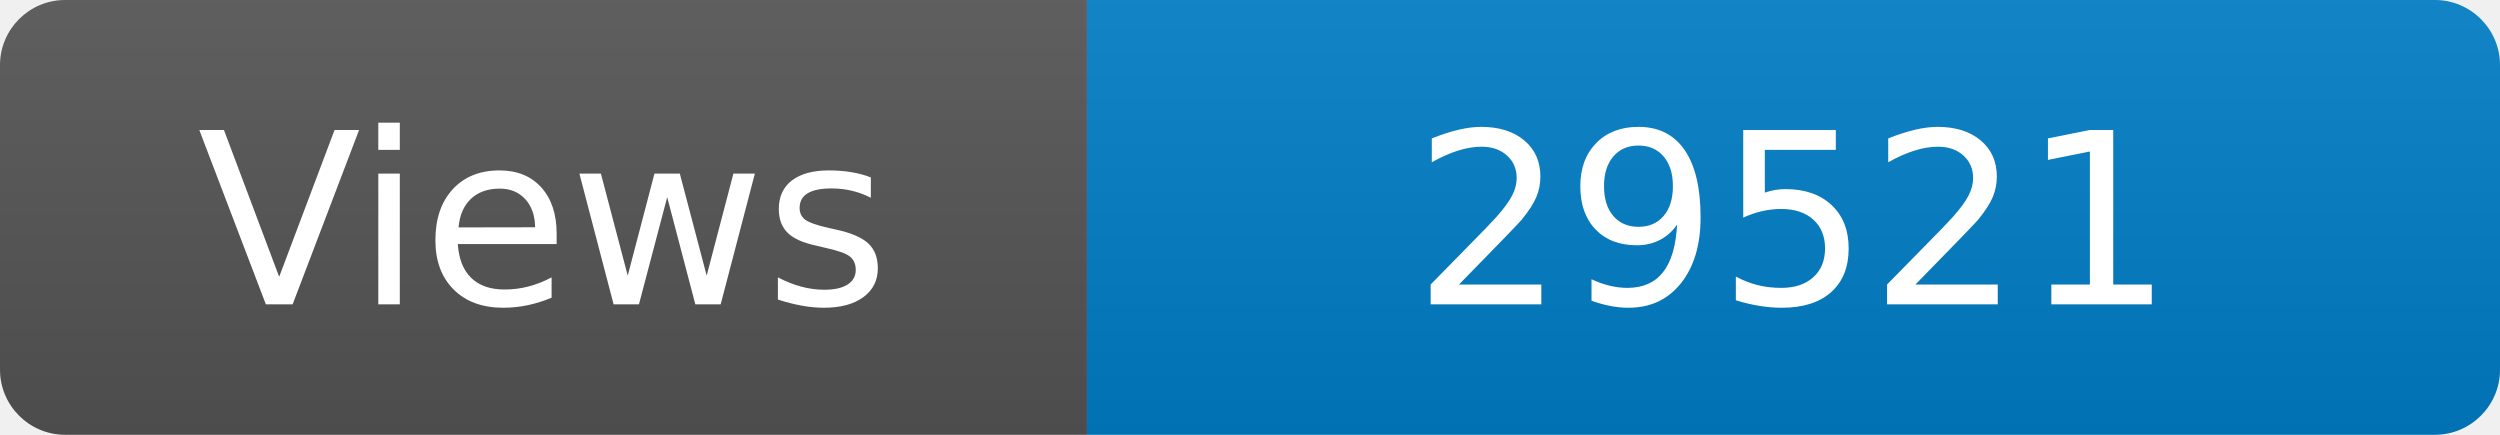
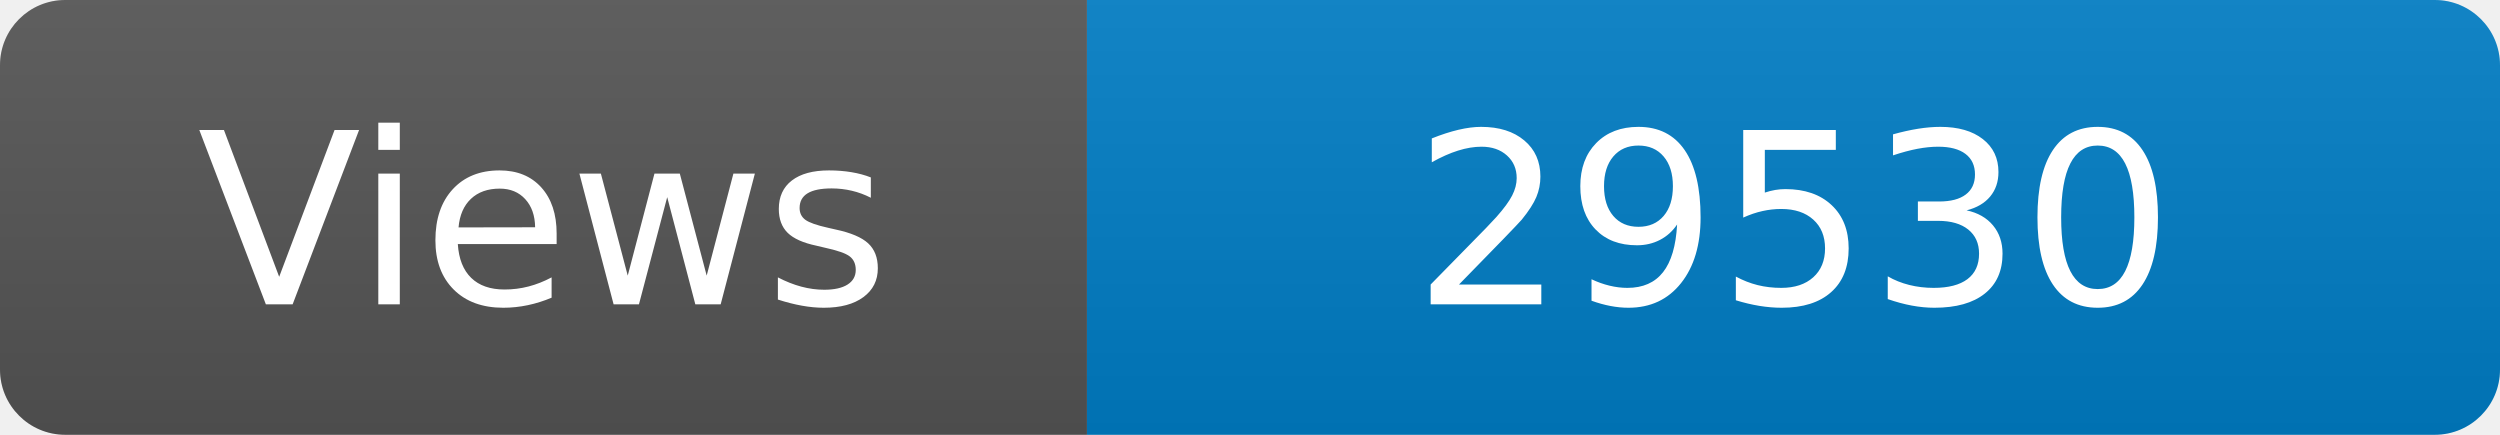
<svg xmlns="http://www.w3.org/2000/svg" width="115" height="20" role="img" aria-label="Maintained?: yes">
  <linearGradient id="s" x2="0" y2="100%">
    <stop offset="0" stop-color="#bbb" stop-opacity=".1" />
    <stop offset="1" stop-opacity=".1" />
  </linearGradient>
  <clipPath id="r">
    <rect width="115" height="20" rx="3" fill="#fff" />
  </clipPath>
  <g clip-path="url(#r)">
    <rect width="50" height="20" fill="#555" />
    <rect x="50" width="160" height="20" fill="#007ec6" />
    <rect width="115" height="20" fill="url(#s)" />
  </g>
  <g fill="#fff" text-anchor="middle" font-family="Verdana,Geneva,DejaVu Sans,sans-serif" font-size="110">
    <text x="250" y="140" transform="scale(.1)" fill="#fff">Views</text>
-     <text x="825" y="140" transform="scale(.1)" fill="#fff">29521</text>
+     <text x="825" y="140" transform="scale(.1)" fill="#fff">29530</text>
  </g>
</svg>
